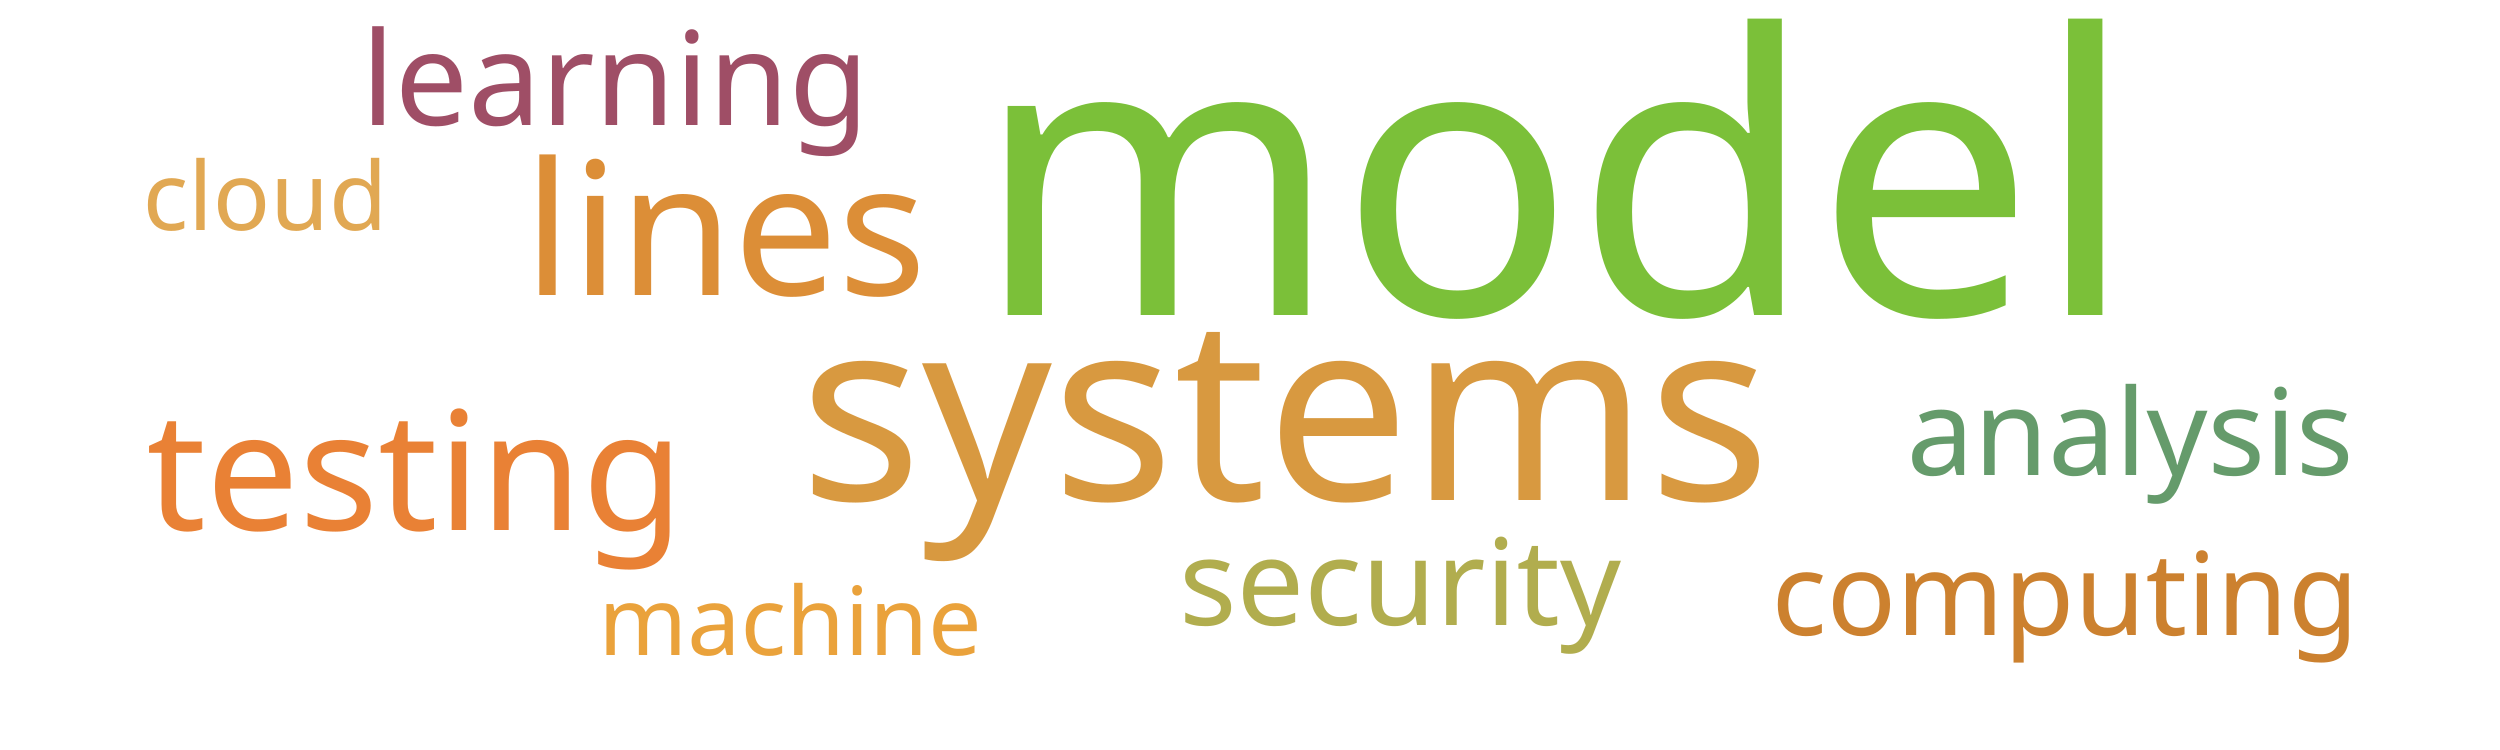
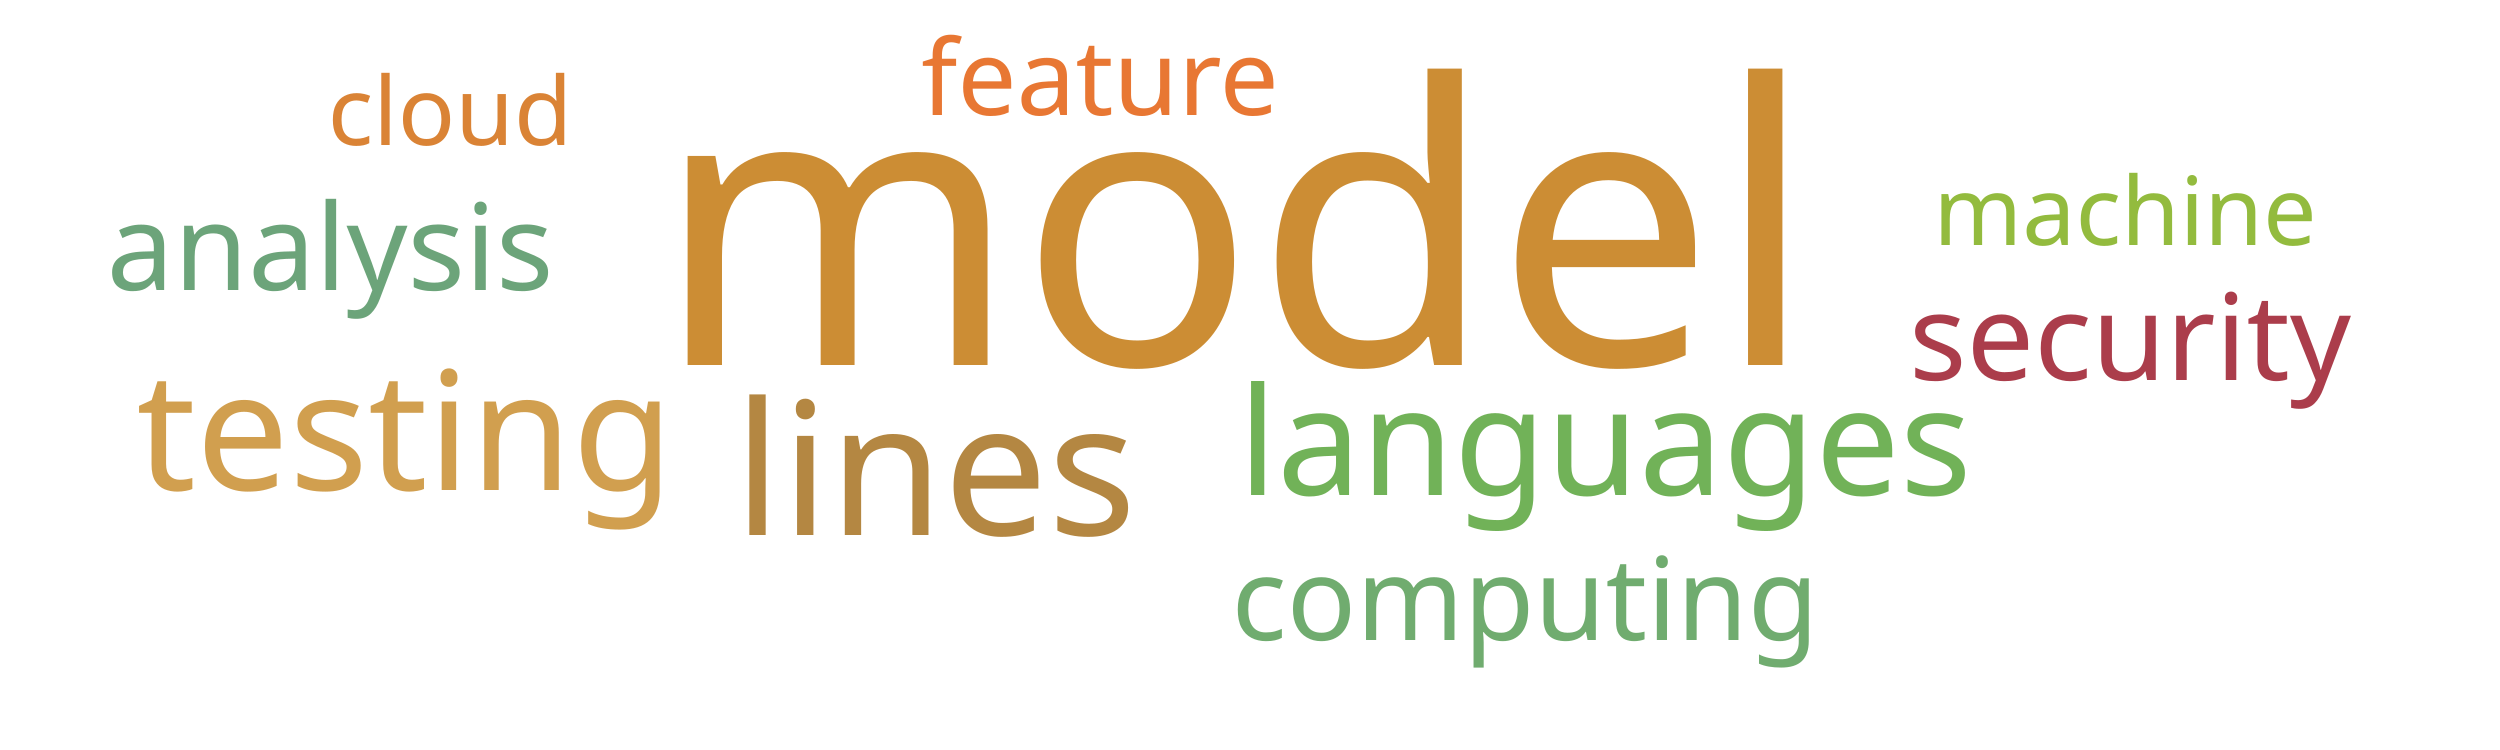
<svg xmlns="http://www.w3.org/2000/svg" width="500" height="150">
  <g transform="translate(250, 75)">
-     <text text-anchor="middle" style="font-family: Impact; font-size: 78px; fill: #7bc039" transform="translate(61,-12)rotate(0)">model</text>
-     <text text-anchor="middle" style="font-family: Impact; font-size: 51px; fill: #d89940" transform="translate(7,25)rotate(0)">systems</text>
-     <text text-anchor="middle" style="font-family: Impact; font-size: 37px; fill: #dc8e37" transform="translate(-105,-16)rotate(0)">lines</text>
-     <text text-anchor="middle" style="font-family: Impact; font-size: 33px; fill: #e98135" transform="translate(-167,31)rotate(0)">testing</text>
-     <text text-anchor="middle" style="font-family: Impact; font-size: 26px; fill: #9f4e66" transform="translate(-127,-50)rotate(0)">learning</text>
-     <text text-anchor="middle" style="font-family: Impact; font-size: 24px; fill: #659b6b" transform="translate(176,20)rotate(0)">analysis</text>
-     <text text-anchor="middle" style="font-family: Impact; font-size: 24px; fill: #b1ad4e" transform="translate(30,50)rotate(0)">security</text>
-     <text text-anchor="middle" style="font-family: Impact; font-size: 23px; fill: #cc812f" transform="translate(163,52)rotate(0)">computing</text>
-     <text text-anchor="middle" style="font-family: Impact; font-size: 19px; fill: #e1a853" transform="translate(-197,-29)rotate(0)">cloud</text>
-     <text text-anchor="middle" style="font-family: Impact; font-size: 19px; fill: #eaa23b" transform="translate(-92,56)rotate(0)">machine</text>
+     <text text-anchor="middle" style="font-family: Impact; font-size: 78px; fill: #cc8d34" transform="translate(-3,-2)rotate(0)">model</text>
+     <text text-anchor="middle" style="font-family: Impact; font-size: 37px; fill: #b48742" transform="translate(-63,32)rotate(0)">lines</text>
+     <text text-anchor="middle" style="font-family: Impact; font-size: 33px; fill: #d19f4f" transform="translate(-169,23)rotate(0)">testing</text>
+     <text text-anchor="middle" style="font-family: Impact; font-size: 30px; fill: #71b258" transform="translate(71,24)rotate(0)">languages</text>
+     <text text-anchor="middle" style="font-family: Impact; font-size: 24px; fill: #6ca47a" transform="translate(-184,-17)rotate(0)">analysis</text>
+     <text text-anchor="middle" style="font-family: Impact; font-size: 24px; fill: #ab3d4b" transform="translate(176,1)rotate(0)">security</text>
+     <text text-anchor="middle" style="font-family: Impact; font-size: 23px; fill: #70ac6f" transform="translate(55,53)rotate(0)">computing</text>
+     <text text-anchor="middle" style="font-family: Impact; font-size: 21px; fill: #e87733" transform="translate(-30,-52)rotate(0)">feature</text>
+     <text text-anchor="middle" style="font-family: Impact; font-size: 19px; fill: #da8335" transform="translate(-160,-46)rotate(0)">cloud</text>
+     <text text-anchor="middle" style="font-family: Impact; font-size: 19px; fill: #93bb3e" transform="translate(175,-26)rotate(0)">machine</text>
  </g>
</svg>
